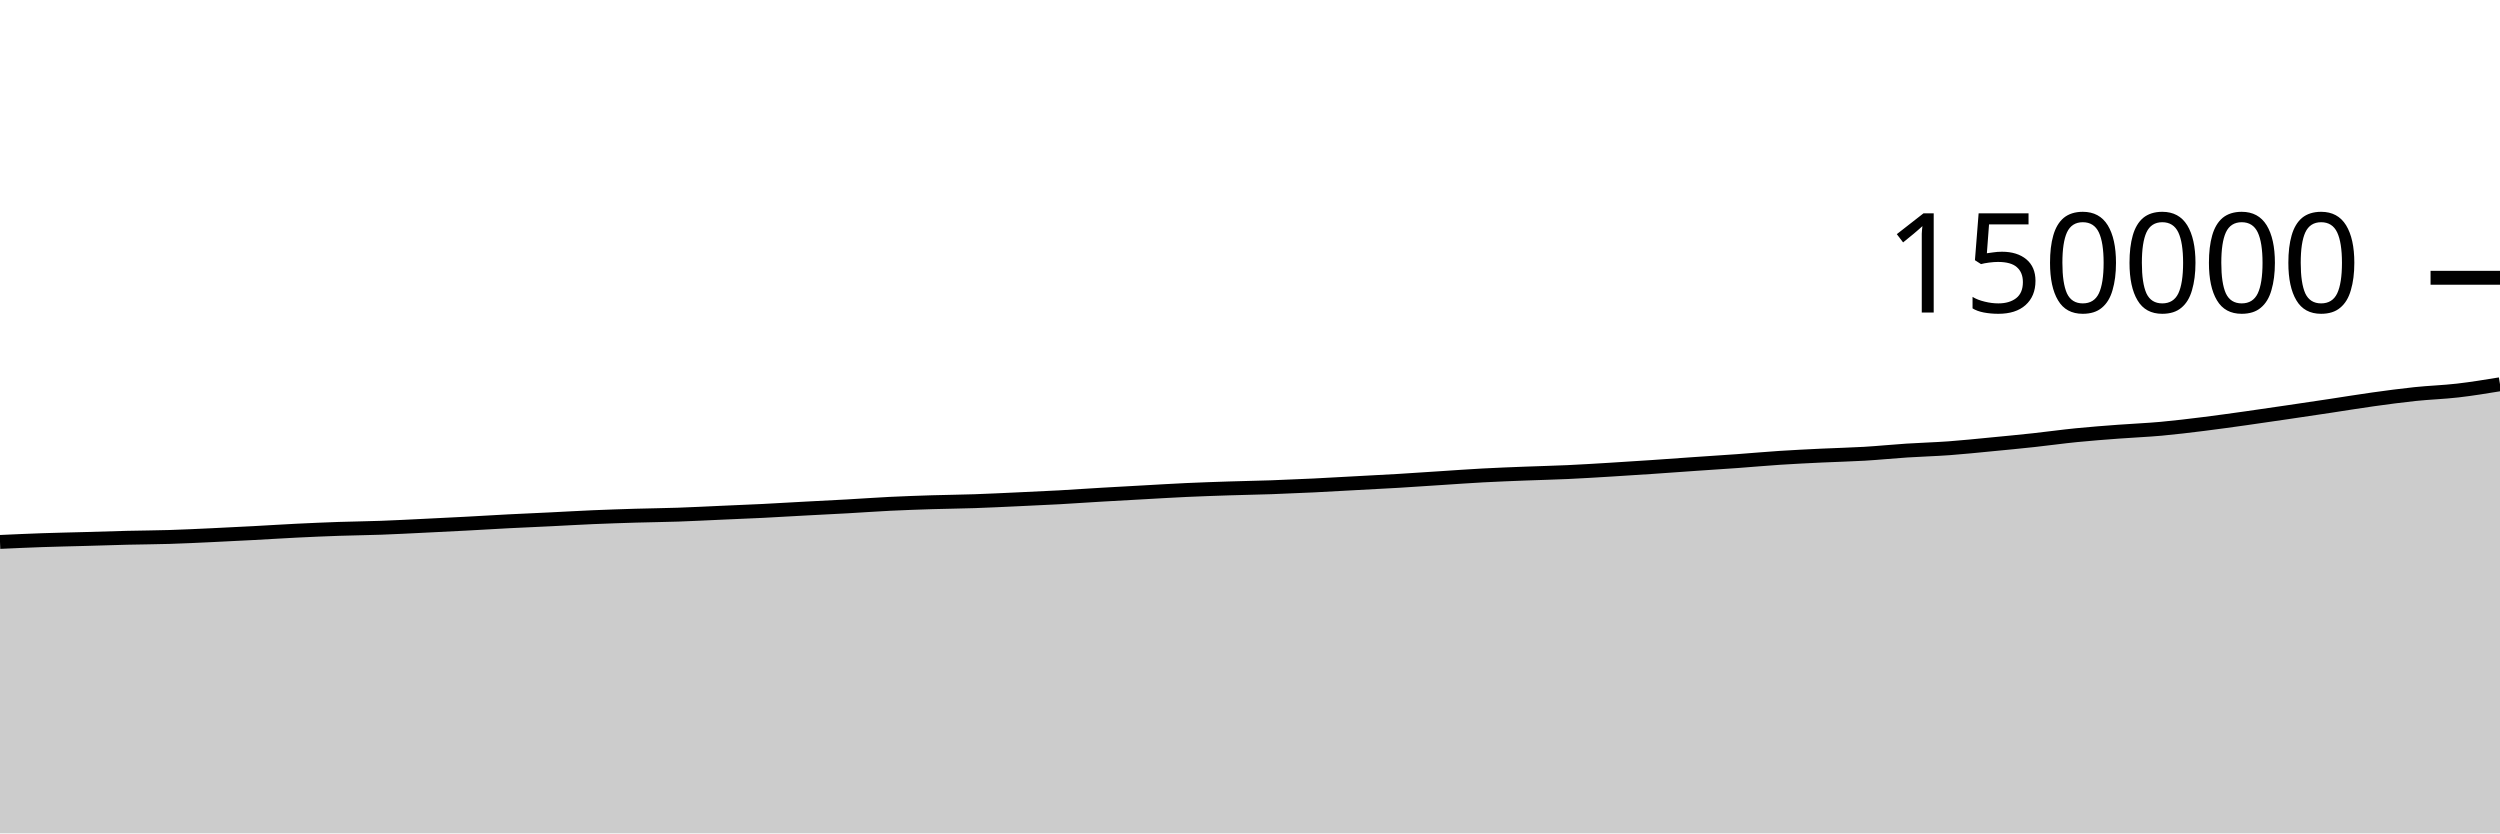
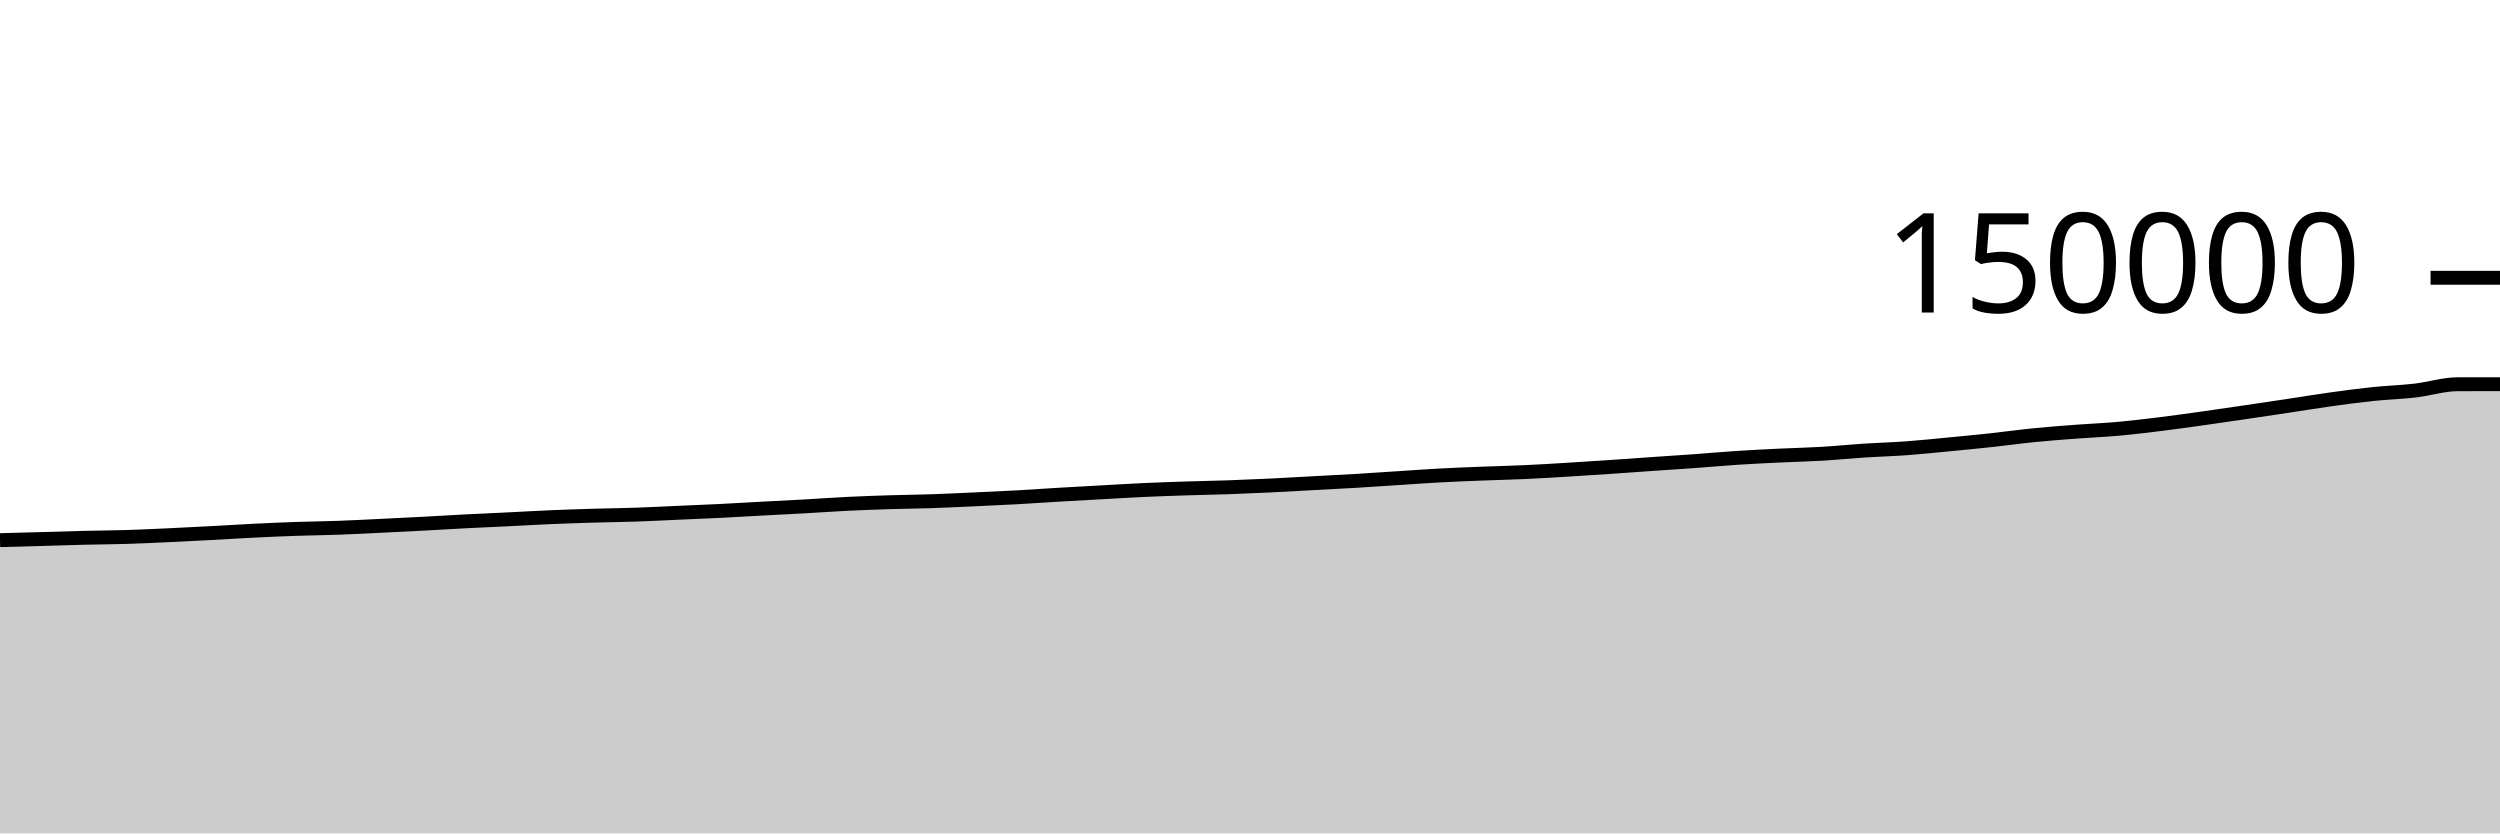
<svg xmlns="http://www.w3.org/2000/svg" viewBox="0 0 180 60">
  <g transform="translate(0,20)">
-     <path class="area" fill="rgba(0, 0, 0, 0.2)" d="M0,19.019C1.017,18.973,2.034,18.926,3.051,18.891C4.068,18.856,5.085,18.836,6.102,18.808C7.119,18.779,8.136,18.744,9.153,18.72C10.169,18.695,11.186,18.693,12.203,18.661C13.22,18.63,14.237,18.579,15.254,18.532C16.271,18.485,17.288,18.433,18.305,18.379C19.322,18.325,20.339,18.258,21.356,18.208C22.373,18.158,23.39,18.114,24.407,18.079C25.424,18.044,26.441,18.035,27.458,17.998C28.475,17.961,29.492,17.906,30.508,17.857C31.525,17.808,32.542,17.758,33.559,17.704C34.576,17.65,35.593,17.587,36.61,17.534C37.627,17.482,38.644,17.44,39.661,17.39C40.678,17.34,41.695,17.28,42.712,17.236C43.729,17.193,44.746,17.16,45.763,17.129C46.78,17.099,47.797,17.089,48.814,17.055C49.831,17.02,50.847,16.966,51.864,16.921C52.881,16.876,53.898,16.836,54.915,16.786C55.932,16.735,56.949,16.673,57.966,16.618C58.983,16.564,60,16.515,61.017,16.458C62.034,16.401,63.051,16.326,64.068,16.276C65.085,16.227,66.102,16.191,67.119,16.159C68.136,16.128,69.153,16.12,70.169,16.085C71.186,16.051,72.203,15.999,73.22,15.953C74.237,15.906,75.254,15.862,76.271,15.806C77.288,15.75,78.305,15.677,79.322,15.617C80.339,15.557,81.356,15.502,82.373,15.446C83.39,15.39,84.407,15.327,85.424,15.28C86.441,15.234,87.458,15.199,88.475,15.166C89.492,15.133,90.508,15.117,91.525,15.082C92.542,15.046,93.559,15.002,94.576,14.953C95.593,14.904,96.61,14.843,97.627,14.788C98.644,14.733,99.661,14.684,100.678,14.623C101.695,14.563,102.712,14.49,103.729,14.425C104.746,14.359,105.763,14.284,106.78,14.23C107.797,14.175,108.814,14.138,109.831,14.098C110.847,14.058,111.864,14.036,112.881,13.989C113.898,13.942,114.915,13.879,115.932,13.817C116.949,13.756,117.966,13.69,118.983,13.621C120,13.553,121.017,13.476,122.034,13.406C123.051,13.335,124.068,13.272,125.085,13.199C126.102,13.125,127.119,13.031,128.136,12.965C129.153,12.899,130.169,12.85,131.186,12.801C132.203,12.752,133.22,12.731,134.237,12.671C135.254,12.611,136.271,12.506,137.288,12.44C138.305,12.374,139.322,12.348,140.339,12.274C141.356,12.199,142.373,12.092,143.39,11.994C144.407,11.897,145.424,11.799,146.441,11.689C147.458,11.579,148.475,11.435,149.492,11.334C150.508,11.232,151.525,11.157,152.542,11.08C153.559,11.003,154.576,10.964,155.593,10.872C156.61,10.78,157.627,10.655,158.644,10.529C159.661,10.403,160.678,10.259,161.695,10.117C162.712,9.974,163.729,9.824,164.746,9.674C165.763,9.525,166.78,9.373,167.797,9.22C168.814,9.067,169.831,8.897,170.847,8.756C171.864,8.614,172.881,8.478,173.898,8.371C174.915,8.265,175.932,8.235,176.949,8.118C177.966,8.001,178.983,7.834,180,7.667L180,40C178.983,40,177.966,40,176.949,40C175.932,40,174.915,40,173.898,40C172.881,40,171.864,40,170.847,40C169.831,40,168.814,40,167.797,40C166.78,40,165.763,40,164.746,40C163.729,40,162.712,40,161.695,40C160.678,40,159.661,40,158.644,40C157.627,40,156.61,40,155.593,40C154.576,40,153.559,40,152.542,40C151.525,40,150.508,40,149.492,40C148.475,40,147.458,40,146.441,40C145.424,40,144.407,40,143.39,40C142.373,40,141.356,40,140.339,40C139.322,40,138.305,40,137.288,40C136.271,40,135.254,40,134.237,40C133.22,40,132.203,40,131.186,40C130.169,40,129.153,40,128.136,40C127.119,40,126.102,40,125.085,40C124.068,40,123.051,40,122.034,40C121.017,40,120,40,118.983,40C117.966,40,116.949,40,115.932,40C114.915,40,113.898,40,112.881,40C111.864,40,110.847,40,109.831,40C108.814,40,107.797,40,106.78,40C105.763,40,104.746,40,103.729,40C102.712,40,101.695,40,100.678,40C99.661,40,98.644,40,97.627,40C96.61,40,95.593,40,94.576,40C93.559,40,92.542,40,91.525,40C90.508,40,89.492,40,88.475,40C87.458,40,86.441,40,85.424,40C84.407,40,83.39,40,82.373,40C81.356,40,80.339,40,79.322,40C78.305,40,77.288,40,76.271,40C75.254,40,74.237,40,73.22,40C72.203,40,71.186,40,70.169,40C69.153,40,68.136,40,67.119,40C66.102,40,65.085,40,64.068,40C63.051,40,62.034,40,61.017,40C60,40,58.983,40,57.966,40C56.949,40,55.932,40,54.915,40C53.898,40,52.881,40,51.864,40C50.847,40,49.831,40,48.814,40C47.797,40,46.78,40,45.763,40C44.746,40,43.729,40,42.712,40C41.695,40,40.678,40,39.661,40C38.644,40,37.627,40,36.61,40C35.593,40,34.576,40,33.559,40C32.542,40,31.525,40,30.508,40C29.492,40,28.475,40,27.458,40C26.441,40,25.424,40,24.407,40C23.39,40,22.373,40,21.356,40C20.339,40,19.322,40,18.305,40C17.288,40,16.271,40,15.254,40C14.237,40,13.22,40,12.203,40C11.186,40,10.169,40,9.153,40C8.136,40,7.119,40,6.102,40C5.085,40,4.068,40,3.051,40C2.034,40,1.017,40,0,40Z" />
-     <path class="line" stroke="black" fill="none" d="M0,19.019C1.017,18.973,2.034,18.926,3.051,18.891C4.068,18.856,5.085,18.836,6.102,18.808C7.119,18.779,8.136,18.744,9.153,18.72C10.169,18.695,11.186,18.693,12.203,18.661C13.22,18.63,14.237,18.579,15.254,18.532C16.271,18.485,17.288,18.433,18.305,18.379C19.322,18.325,20.339,18.258,21.356,18.208C22.373,18.158,23.39,18.114,24.407,18.079C25.424,18.044,26.441,18.035,27.458,17.998C28.475,17.961,29.492,17.906,30.508,17.857C31.525,17.808,32.542,17.758,33.559,17.704C34.576,17.65,35.593,17.587,36.61,17.534C37.627,17.482,38.644,17.44,39.661,17.39C40.678,17.34,41.695,17.28,42.712,17.236C43.729,17.193,44.746,17.16,45.763,17.129C46.78,17.099,47.797,17.089,48.814,17.055C49.831,17.02,50.847,16.966,51.864,16.921C52.881,16.876,53.898,16.836,54.915,16.786C55.932,16.735,56.949,16.673,57.966,16.618C58.983,16.564,60,16.515,61.017,16.458C62.034,16.401,63.051,16.326,64.068,16.276C65.085,16.227,66.102,16.191,67.119,16.159C68.136,16.128,69.153,16.12,70.169,16.085C71.186,16.051,72.203,15.999,73.22,15.953C74.237,15.906,75.254,15.862,76.271,15.806C77.288,15.75,78.305,15.677,79.322,15.617C80.339,15.557,81.356,15.502,82.373,15.446C83.39,15.39,84.407,15.327,85.424,15.28C86.441,15.234,87.458,15.199,88.475,15.166C89.492,15.133,90.508,15.117,91.525,15.082C92.542,15.046,93.559,15.002,94.576,14.953C95.593,14.904,96.61,14.843,97.627,14.788C98.644,14.733,99.661,14.684,100.678,14.623C101.695,14.563,102.712,14.49,103.729,14.425C104.746,14.359,105.763,14.284,106.78,14.23C107.797,14.175,108.814,14.138,109.831,14.098C110.847,14.058,111.864,14.036,112.881,13.989C113.898,13.942,114.915,13.879,115.932,13.817C116.949,13.756,117.966,13.69,118.983,13.621C120,13.553,121.017,13.476,122.034,13.406C123.051,13.335,124.068,13.272,125.085,13.199C126.102,13.125,127.119,13.031,128.136,12.965C129.153,12.899,130.169,12.85,131.186,12.801C132.203,12.752,133.22,12.731,134.237,12.671C135.254,12.611,136.271,12.506,137.288,12.44C138.305,12.374,139.322,12.348,140.339,12.274C141.356,12.199,142.373,12.092,143.39,11.994C144.407,11.897,145.424,11.799,146.441,11.689C147.458,11.579,148.475,11.435,149.492,11.334C150.508,11.232,151.525,11.157,152.542,11.08C153.559,11.003,154.576,10.964,155.593,10.872C156.61,10.78,157.627,10.655,158.644,10.529C159.661,10.403,160.678,10.259,161.695,10.117C162.712,9.974,163.729,9.824,164.746,9.674C165.763,9.525,166.78,9.373,167.797,9.22C168.814,9.067,169.831,8.897,170.847,8.756C171.864,8.614,172.881,8.478,173.898,8.371C174.915,8.265,175.932,8.235,176.949,8.118C177.966,8.001,178.983,7.834,180,7.667" />
+     <path class="area" fill="rgba(0, 0, 0, 0.2)" d="M0,18.891C1.017,18.864,2.034,18.836,3.051,18.808C4.068,18.779,5.085,18.744,6.102,18.72C7.119,18.695,8.136,18.693,9.153,18.661C10.169,18.63,11.186,18.579,12.203,18.532C13.22,18.485,14.237,18.433,15.254,18.379C16.271,18.325,17.288,18.258,18.305,18.208C19.322,18.158,20.339,18.114,21.356,18.079C22.373,18.044,23.39,18.035,24.407,17.998C25.424,17.961,26.441,17.906,27.458,17.857C28.475,17.808,29.492,17.758,30.508,17.704C31.525,17.65,32.542,17.587,33.559,17.534C34.576,17.482,35.593,17.44,36.61,17.39C37.627,17.34,38.644,17.28,39.661,17.236C40.678,17.193,41.695,17.16,42.712,17.129C43.729,17.099,44.746,17.089,45.763,17.055C46.78,17.02,47.797,16.966,48.814,16.921C49.831,16.876,50.847,16.836,51.864,16.786C52.881,16.735,53.898,16.673,54.915,16.618C55.932,16.564,56.949,16.515,57.966,16.458C58.983,16.401,60,16.326,61.017,16.276C62.034,16.227,63.051,16.191,64.068,16.159C65.085,16.128,66.102,16.12,67.119,16.085C68.136,16.051,69.153,15.999,70.169,15.953C71.186,15.906,72.203,15.862,73.22,15.806C74.237,15.75,75.254,15.677,76.271,15.617C77.288,15.557,78.305,15.502,79.322,15.446C80.339,15.39,81.356,15.327,82.373,15.28C83.39,15.234,84.407,15.199,85.424,15.166C86.441,15.133,87.458,15.117,88.475,15.082C89.492,15.046,90.508,15.002,91.525,14.953C92.542,14.904,93.559,14.843,94.576,14.788C95.593,14.733,96.61,14.684,97.627,14.623C98.644,14.563,99.661,14.49,100.678,14.425C101.695,14.359,102.712,14.284,103.729,14.23C104.746,14.175,105.763,14.138,106.78,14.098C107.797,14.058,108.814,14.036,109.831,13.989C110.847,13.942,111.864,13.879,112.881,13.817C113.898,13.756,114.915,13.69,115.932,13.621C116.949,13.553,117.966,13.476,118.983,13.406C120,13.335,121.017,13.272,122.034,13.199C123.051,13.125,124.068,13.031,125.085,12.965C126.102,12.899,127.119,12.85,128.136,12.801C129.153,12.752,130.169,12.731,131.186,12.671C132.203,12.611,133.22,12.506,134.237,12.44C135.254,12.374,136.271,12.348,137.288,12.274C138.305,12.199,139.322,12.092,140.339,11.994C141.356,11.897,142.373,11.799,143.39,11.689C144.407,11.579,145.424,11.435,146.441,11.334C147.458,11.232,148.475,11.157,149.492,11.08C150.508,11.003,151.525,10.964,152.542,10.872C153.559,10.78,154.576,10.655,155.593,10.529C156.61,10.403,157.627,10.259,158.644,10.117C159.661,9.974,160.678,9.824,161.695,9.674C162.712,9.525,163.729,9.373,164.746,9.22C165.763,9.067,166.78,8.897,167.797,8.756C168.814,8.614,169.831,8.478,170.847,8.371C171.864,8.265,172.881,8.236,173.898,8.118C174.915,8,175.932,7.667,176.949,7.665C177.966,7.663,178.983,7.662,180,7.662L180,40C178.983,40,177.966,40,176.949,40C175.932,40,174.915,40,173.898,40C172.881,40,171.864,40,170.847,40C169.831,40,168.814,40,167.797,40C166.78,40,165.763,40,164.746,40C163.729,40,162.712,40,161.695,40C160.678,40,159.661,40,158.644,40C157.627,40,156.61,40,155.593,40C154.576,40,153.559,40,152.542,40C151.525,40,150.508,40,149.492,40C148.475,40,147.458,40,146.441,40C145.424,40,144.407,40,143.39,40C142.373,40,141.356,40,140.339,40C139.322,40,138.305,40,137.288,40C136.271,40,135.254,40,134.237,40C133.22,40,132.203,40,131.186,40C130.169,40,129.153,40,128.136,40C127.119,40,126.102,40,125.085,40C124.068,40,123.051,40,122.034,40C121.017,40,120,40,118.983,40C117.966,40,116.949,40,115.932,40C114.915,40,113.898,40,112.881,40C111.864,40,110.847,40,109.831,40C108.814,40,107.797,40,106.78,40C105.763,40,104.746,40,103.729,40C102.712,40,101.695,40,100.678,40C99.661,40,98.644,40,97.627,40C96.61,40,95.593,40,94.576,40C93.559,40,92.542,40,91.525,40C90.508,40,89.492,40,88.475,40C87.458,40,86.441,40,85.424,40C84.407,40,83.39,40,82.373,40C81.356,40,80.339,40,79.322,40C78.305,40,77.288,40,76.271,40C75.254,40,74.237,40,73.22,40C72.203,40,71.186,40,70.169,40C69.153,40,68.136,40,67.119,40C66.102,40,65.085,40,64.068,40C63.051,40,62.034,40,61.017,40C60,40,58.983,40,57.966,40C56.949,40,55.932,40,54.915,40C53.898,40,52.881,40,51.864,40C50.847,40,49.831,40,48.814,40C47.797,40,46.78,40,45.763,40C44.746,40,43.729,40,42.712,40C41.695,40,40.678,40,39.661,40C38.644,40,37.627,40,36.61,40C35.593,40,34.576,40,33.559,40C32.542,40,31.525,40,30.508,40C29.492,40,28.475,40,27.458,40C26.441,40,25.424,40,24.407,40C23.39,40,22.373,40,21.356,40C20.339,40,19.322,40,18.305,40C17.288,40,16.271,40,15.254,40C14.237,40,13.22,40,12.203,40C11.186,40,10.169,40,9.153,40C8.136,40,7.119,40,6.102,40C5.085,40,4.068,40,3.051,40C2.034,40,1.017,40,0,40Z" />
+     <path class="line" stroke="black" fill="none" d="M0,18.891C1.017,18.864,2.034,18.836,3.051,18.808C4.068,18.779,5.085,18.744,6.102,18.72C7.119,18.695,8.136,18.693,9.153,18.661C10.169,18.63,11.186,18.579,12.203,18.532C13.22,18.485,14.237,18.433,15.254,18.379C16.271,18.325,17.288,18.258,18.305,18.208C19.322,18.158,20.339,18.114,21.356,18.079C22.373,18.044,23.39,18.035,24.407,17.998C25.424,17.961,26.441,17.906,27.458,17.857C28.475,17.808,29.492,17.758,30.508,17.704C31.525,17.65,32.542,17.587,33.559,17.534C34.576,17.482,35.593,17.44,36.61,17.39C37.627,17.34,38.644,17.28,39.661,17.236C40.678,17.193,41.695,17.16,42.712,17.129C43.729,17.099,44.746,17.089,45.763,17.055C46.78,17.02,47.797,16.966,48.814,16.921C49.831,16.876,50.847,16.836,51.864,16.786C52.881,16.735,53.898,16.673,54.915,16.618C55.932,16.564,56.949,16.515,57.966,16.458C58.983,16.401,60,16.326,61.017,16.276C62.034,16.227,63.051,16.191,64.068,16.159C65.085,16.128,66.102,16.12,67.119,16.085C68.136,16.051,69.153,15.999,70.169,15.953C71.186,15.906,72.203,15.862,73.22,15.806C74.237,15.75,75.254,15.677,76.271,15.617C77.288,15.557,78.305,15.502,79.322,15.446C80.339,15.39,81.356,15.327,82.373,15.28C83.39,15.234,84.407,15.199,85.424,15.166C86.441,15.133,87.458,15.117,88.475,15.082C89.492,15.046,90.508,15.002,91.525,14.953C92.542,14.904,93.559,14.843,94.576,14.788C95.593,14.733,96.61,14.684,97.627,14.623C98.644,14.563,99.661,14.49,100.678,14.425C101.695,14.359,102.712,14.284,103.729,14.23C104.746,14.175,105.763,14.138,106.78,14.098C107.797,14.058,108.814,14.036,109.831,13.989C110.847,13.942,111.864,13.879,112.881,13.817C113.898,13.756,114.915,13.69,115.932,13.621C116.949,13.553,117.966,13.476,118.983,13.406C120,13.335,121.017,13.272,122.034,13.199C123.051,13.125,124.068,13.031,125.085,12.965C126.102,12.899,127.119,12.85,128.136,12.801C129.153,12.752,130.169,12.731,131.186,12.671C132.203,12.611,133.22,12.506,134.237,12.44C135.254,12.374,136.271,12.348,137.288,12.274C138.305,12.199,139.322,12.092,140.339,11.994C141.356,11.897,142.373,11.799,143.39,11.689C144.407,11.579,145.424,11.435,146.441,11.334C147.458,11.232,148.475,11.157,149.492,11.08C150.508,11.003,151.525,10.964,152.542,10.872C153.559,10.78,154.576,10.655,155.593,10.529C156.61,10.403,157.627,10.259,158.644,10.117C159.661,9.974,160.678,9.824,161.695,9.674C162.712,9.525,163.729,9.373,164.746,9.22C165.763,9.067,166.78,8.897,167.797,8.756C168.814,8.614,169.831,8.478,170.847,8.371C171.864,8.265,172.881,8.236,173.898,8.118C174.915,8,175.932,7.667,176.949,7.665C177.966,7.663,178.983,7.662,180,7.662" />
    <path class="axis-ceiling" stroke-width="1" stroke="black" fill="none" d="M175,0L180,0" />
    <text class="axis-ceiling-label" font-family="sans-serif" text-anchor="end" font-size="10px" x="170" y="2.5">150000</text>
  </g>
</svg>
